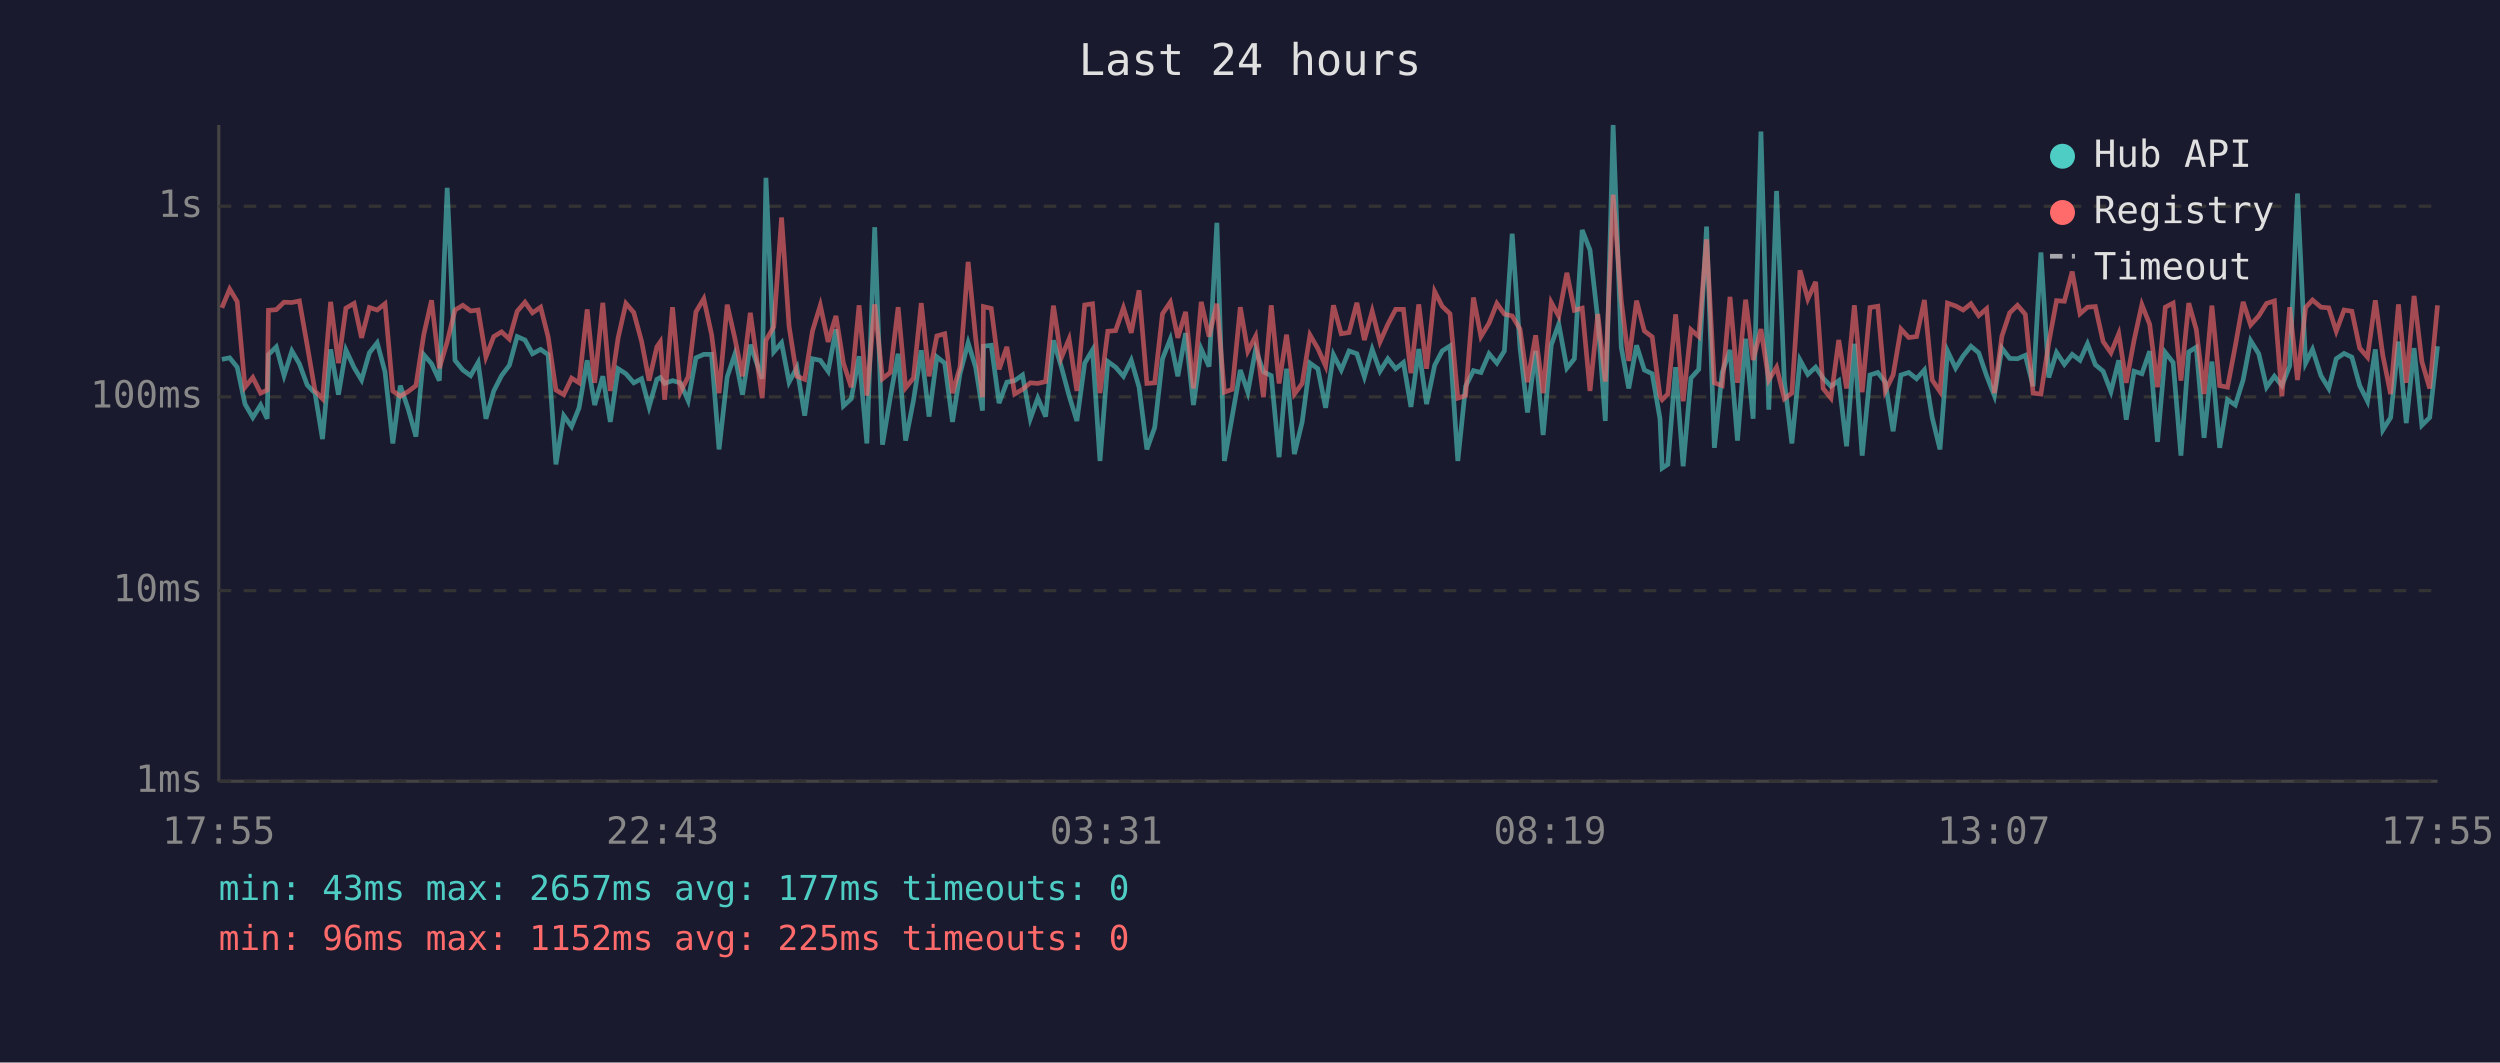
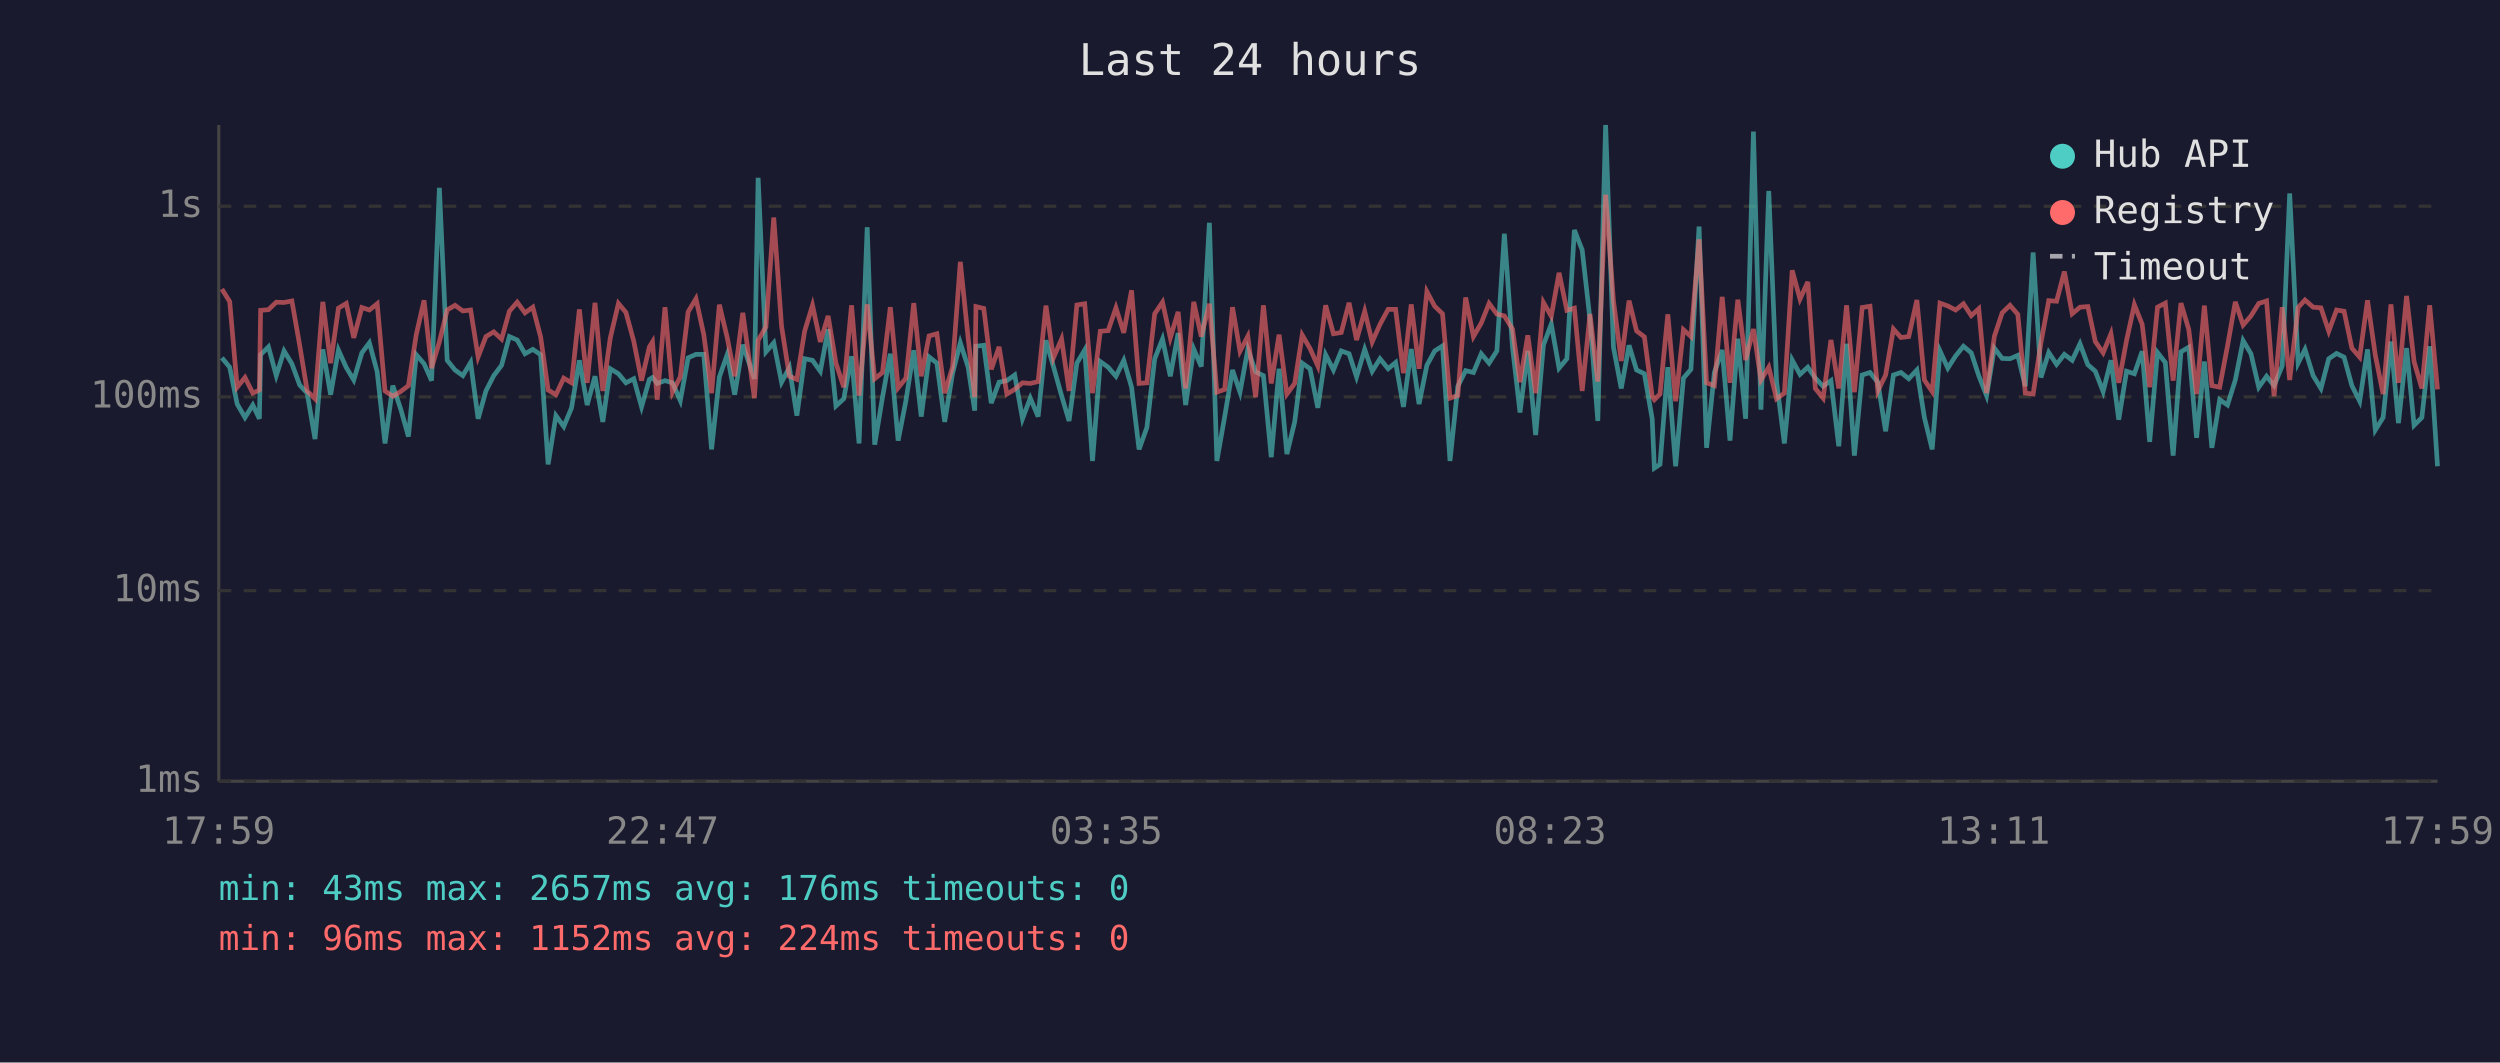
<svg xmlns="http://www.w3.org/2000/svg" viewBox="0 0 800 340" font-family="monospace" font-size="12">
  <rect width="800" height="340" fill="#1a1a2e" />
  <text x="400" y="24" fill="#e0e0e0" font-size="14" text-anchor="middle">Last 24 hours</text>
  <line x1="70" y1="40" x2="70" y2="250" stroke="#444" stroke-width="1" />
  <line x1="70" y1="250" x2="780" y2="250" stroke="#444" stroke-width="1" />
  <line x1="70" y1="250" x2="780" y2="250" stroke="#333" stroke-width="1" stroke-dasharray="4" />
  <text x="65" y="250" fill="#888" text-anchor="end" dominant-baseline="middle">1ms</text>
  <line x1="70" y1="189" x2="780" y2="189" stroke="#333" stroke-width="1" stroke-dasharray="4" />
  <text x="65" y="189" fill="#888" text-anchor="end" dominant-baseline="middle">10ms</text>
  <line x1="70" y1="127" x2="780" y2="127" stroke="#333" stroke-width="1" stroke-dasharray="4" />
  <text x="65" y="127" fill="#888" text-anchor="end" dominant-baseline="middle">100ms</text>
  <line x1="70" y1="66" x2="780" y2="66" stroke="#333" stroke-width="1" stroke-dasharray="4" />
  <text x="65" y="66" fill="#888" text-anchor="end" dominant-baseline="middle">1s</text>
-   <text x="70" y="270" fill="#888" text-anchor="middle">17:55</text>
-   <text x="212" y="270" fill="#888" text-anchor="middle">22:43</text>
-   <text x="354" y="270" fill="#888" text-anchor="middle">03:31</text>
-   <text x="496" y="270" fill="#888" text-anchor="middle">08:19</text>
-   <text x="638" y="270" fill="#888" text-anchor="middle">13:07</text>
-   <text x="780" y="270" fill="#888" text-anchor="middle">17:55</text>
-   <polyline points="71.0,115.0 73.5,114.5 75.9,117.5 78.4,129.3 80.9,133.6 83.4,129.6 85.5,134.0 85.9,113.5 88.4,111.0 90.9,120.2 93.4,112.3 95.8,116.4 98.3,123.2 100.8,125.8 103.2,140.5 105.8,111.8 108.3,126.3 110.7,112.0 113.3,117.6 115.7,121.6 118.2,112.9 120.7,109.7 123.2,119.0 125.7,141.9 128.1,123.4 130.6,130.8 133.1,139.7 135.6,113.5 138.1,116.4 140.6,121.8 143.1,60.1 145.6,115.3 148.1,118.4 150.6,120.2 153.0,116.0 155.5,134.0 158.0,125.1 160.5,120.2 163.0,116.9 165.5,107.7 168.0,108.8 170.4,113.2 173.0,111.8 175.4,113.5 177.9,148.6 180.4,133.0 182.9,136.5 185.3,130.5 187.9,115.3 190.3,129.6 192.9,120.4 195.3,135.0 197.8,118.0 200.3,119.6 202.8,122.5 205.3,121.2 207.7,130.2 210.2,121.4 211.3,120.8 212.7,122.7 215.2,121.8 217.7,122.5 220.2,128.2 222.7,114.5 225.2,113.4 227.7,113.4 230.1,143.8 232.7,120.6 235.1,113.5 237.6,126.3 240.1,110.3 243.9,121.2 245.1,56.9 247.6,112.6 250.1,109.7 252.5,122.3 255.0,117.6 257.5,133.0 260.0,114.8 262.5,115.3 265.0,118.8 267.5,105.4 269.9,129.9 272.4,127.6 274.9,114.0 277.4,141.9 279.9,72.7 282.4,142.3 284.9,127.1 287.4,113.2 289.8,141.0 292.3,128.2 294.8,112.1 297.3,133.3 299.8,114.2 302.3,116.2 304.8,135.0 307.2,119.6 309.8,109.7 312.2,117.5 314.4,131.4 314.7,110.8 317.2,110.5 319.7,129.0 322.2,122.3 324.7,121.8 327.2,120.0 329.7,134.0 332.1,127.4 334.6,133.3 337.1,108.9 339.6,117.3 342.1,126.6 344.6,134.7 347.1,116.2 349.6,112.0 352.0,147.5 354.5,115.7 357.0,117.5 359.5,120.4 362.0,115.3 364.5,123.9 367.0,143.8 369.5,136.8 372.0,114.8 374.5,108.5 376.9,120.4 379.4,106.6 381.9,129.6 384.4,111.7 386.9,117.3 389.4,71.3 391.8,147.5 394.3,133.3 396.9,118.4 399.3,125.5 401.8,111.8 404.3,119.0 406.8,120.2 409.3,146.3 411.7,118.0 414.2,145.3 416.7,135.0 419.2,116.2 421.7,118.0 424.2,130.5 426.7,113.5 429.2,118.4 431.7,112.3 434.2,113.2 436.6,120.6 439.1,111.8 441.6,118.8 444.1,114.8 446.6,118.0 449.1,116.0 451.5,130.2 454.0,111.7 456.5,129.3 459.1,116.9 461.5,112.3 464.0,110.7 466.5,147.5 469.0,123.6 471.5,118.6 473.9,119.2 476.5,113.2 479.0,116.2 481.4,112.3 483.9,74.8 486.4,111.1 488.8,132.0 491.4,112.3 493.8,139.2 496.4,110.4 498.8,103.7 501.4,117.8 503.8,114.8 506.3,73.6 508.8,80.0 511.3,102.3 513.7,134.7 516.2,40.0 518.8,111.1 521.2,124.3 523.7,110.5 526.2,118.4 528.7,119.6 531.2,134.0 531.9,149.8 533.7,148.6 536.2,117.5 538.6,149.2 541.1,121.0 543.6,118.2 546.1,72.5 548.6,143.3 551.1,119.2 553.6,112.0 556.0,141.0 558.6,108.4 561.0,134.0 563.5,42.1 566.0,131.1 568.5,61.1 571.0,122.1 573.4,141.9 576.0,115.2 578.5,119.8 581.0,117.5 583.4,121.0 585.9,123.6 588.4,121.8 590.9,142.8 593.4,110.0 595.9,145.8 598.4,120.0 600.9,119.2 603.3,122.3 605.8,138.0 608.3,120.0 610.8,119.2 613.3,121.2 615.8,118.4 618.3,133.6 620.8,143.8 623.2,112.3 625.8,117.8 628.2,113.9 630.7,110.8 633.2,112.9 635.7,120.2 638.2,126.6 640.6,111.4 643.1,114.7 645.6,114.8 648.1,113.7 650.6,123.6 653.1,80.8 655.6,120.8 658.1,112.8 660.6,116.6 663.1,113.4 665.6,115.3 668.0,110.0 670.5,116.7 673.0,118.8 675.5,125.3 678.0,115.3 680.4,134.3 682.9,118.8 685.4,119.6 687.9,112.4 690.4,141.4 692.9,112.8 695.4,116.0 697.9,145.8 700.4,112.6 702.8,111.1 705.3,140.1 707.8,115.7 710.3,143.3 712.8,127.9 715.3,129.6 717.8,121.6 720.2,109.0 722.8,113.2 725.3,123.9 727.8,120.4 730.2,123.4 732.7,117.1 735.2,61.9 737.8,116.2 740.0,111.8 742.7,120.2 745.2,124.3 747.6,114.8 750.1,113.1 752.6,114.3 755.1,123.4 757.6,128.4 760.1,111.8 762.5,137.6 765.0,133.6 767.5,109.3 770.0,135.4 772.5,111.4 775.0,136.1 777.5,133.6 780.0,110.8" fill="none" stroke="#4ecdc4" stroke-width="1.5" opacity="0.6" />
-   <polyline points="71.0,98.5 73.5,92.5 75.9,96.5 78.4,123.9 80.9,120.8 83.4,125.8 85.5,124.8 85.9,99.3 88.4,99.1 90.9,96.7 93.4,96.8 95.8,96.3 98.3,110.5 100.8,125.1 103.2,127.6 105.8,96.6 108.3,116.2 110.7,98.6 113.3,97.1 115.7,108.1 118.2,98.4 120.7,99.2 123.2,97.2 125.7,125.1 128.1,126.8 130.6,125.3 133.1,123.4 135.6,107.1 138.1,96.1 140.6,117.8 143.1,109.4 145.6,99.2 148.1,97.7 150.6,99.5 153.0,99.2 155.5,114.2 158.0,107.7 160.5,106.2 163.0,108.5 165.5,99.6 168.0,96.7 170.4,100.1 173.0,98.3 175.4,107.8 177.9,124.8 180.4,126.3 182.9,121.0 185.3,122.5 187.9,99.0 190.3,122.5 192.9,96.9 195.3,125.1 197.8,108.1 200.3,97.1 202.8,100.0 205.3,109.2 207.7,121.8 210.2,111.0 211.3,109.4 212.7,127.9 215.2,98.3 217.7,125.5 220.2,120.6 222.7,99.8 225.2,95.6 227.7,107.0 230.1,125.8 232.7,97.5 235.1,108.0 237.6,120.4 240.1,100.1 243.9,127.4 245.1,108.9 247.6,104.6 250.1,69.6 252.5,104.4 255.0,120.4 257.5,121.4 260.0,105.9 262.5,97.7 265.0,109.4 267.5,101.1 269.9,116.2 272.4,123.9 274.9,97.7 277.4,126.6 279.9,97.4 282.4,121.2 284.9,119.2 287.4,98.3 289.8,124.1 292.3,121.0 294.8,97.0 297.3,120.4 299.8,107.5 302.3,106.8 304.8,125.8 307.2,117.5 309.8,83.8 312.2,108.1 314.4,127.1 314.7,98.1 317.2,98.7 319.7,118.2 322.2,111.0 324.7,126.1 327.2,124.6 329.7,122.5 332.1,122.7 334.6,122.1 337.1,97.8 339.6,114.5 342.1,108.5 344.6,125.1 347.1,97.6 349.6,97.2 352.0,125.8 354.5,106.0 357.0,105.8 359.5,98.5 362.0,106.5 364.5,92.9 367.0,122.7 369.5,122.5 372.0,100.4 374.5,96.7 376.9,108.1 379.4,99.8 381.9,124.3 384.4,96.6 386.9,107.7 389.4,97.2 391.8,125.5 394.3,124.6 396.9,98.3 399.3,112.4 401.8,107.6 404.3,127.1 406.8,97.7 409.3,122.7 411.7,107.1 414.2,126.1 416.7,122.7 419.2,107.2 421.7,111.5 424.2,117.1 426.7,97.7 429.2,106.8 431.7,106.4 434.2,96.9 436.6,108.8 439.1,99.6 441.6,109.4 444.1,103.8 446.6,99.0 449.1,99.0 451.5,119.4 454.0,97.4 456.5,118.0 459.1,93.3 461.5,98.0 464.0,100.4 466.5,127.4 469.0,126.6 471.5,95.2 473.9,107.7 476.5,103.4 479.0,97.1 481.4,100.5 483.9,101.1 486.4,105.3 488.8,122.3 491.4,107.3 493.8,125.8 496.4,96.8 498.8,101.2 501.4,87.3 503.8,99.3 506.3,98.6 508.8,125.1 511.3,100.5 513.7,122.1 516.2,62.3 518.8,96.2 521.2,115.5 523.7,96.2 526.2,105.9 528.7,107.8 531.2,126.8 531.9,127.9 533.7,126.1 536.2,100.6 538.6,128.4 541.1,105.5 543.6,107.7 546.1,76.6 548.6,122.5 551.1,123.4 553.6,95.0 556.0,122.5 558.6,95.9 561.0,115.2 563.5,105.3 566.0,121.6 568.5,117.5 571.0,127.6 573.4,125.8 576.0,86.5 578.5,95.7 581.0,90.2 583.4,124.3 585.9,127.4 588.4,108.8 590.9,124.3 593.4,97.7 595.9,125.5 598.4,98.4 600.9,98.0 603.3,125.1 605.8,120.0 608.3,105.3 610.8,108.0 613.3,107.7 615.8,96.0 618.3,121.6 620.8,125.3 623.2,97.0 625.8,97.9 628.2,99.2 630.7,97.2 633.2,101.0 635.7,98.8 638.2,125.8 640.6,107.6 643.1,100.1 645.6,97.7 648.1,100.6 650.6,125.8 653.1,126.1 655.6,109.7 658.1,96.2 660.6,96.4 663.1,86.9 665.6,100.4 668.0,98.3 670.5,98.1 673.0,109.3 675.5,112.9 678.0,106.8 680.4,122.5 682.9,108.9 685.4,97.5 687.9,103.8 690.4,123.9 692.9,98.3 695.4,97.0 697.9,121.8 700.4,97.0 702.8,105.4 705.3,126.1 707.8,97.8 710.3,123.4 712.8,123.9 715.3,110.7 717.8,96.6 720.2,104.0 722.8,101.1 725.3,97.1 727.8,96.3 730.2,126.8 732.7,98.3 735.2,121.6 737.8,98.4 740.0,96.0 742.7,98.3 745.2,98.5 747.6,106.0 750.1,99.2 752.6,99.6 755.1,111.4 757.6,114.3 760.1,96.1 762.5,113.7 765.0,126.1 767.5,97.4 770.0,122.5 772.5,94.7 775.0,115.7 777.5,124.3 780.0,97.7" fill="none" stroke="#ff6b6b" stroke-width="1.5" opacity="0.6" />
+   <text x="70" y="270" fill="#888" text-anchor="middle">17:59</text>
+   <text x="212" y="270" fill="#888" text-anchor="middle">22:47</text>
+   <text x="354" y="270" fill="#888" text-anchor="middle">03:35</text>
+   <text x="496" y="270" fill="#888" text-anchor="middle">08:23</text>
+   <text x="638" y="270" fill="#888" text-anchor="middle">13:11</text>
+   <text x="780" y="270" fill="#888" text-anchor="middle">17:59</text>
+   <polyline points="71.0,114.5 73.5,117.5 75.9,129.3 78.4,133.6 80.9,129.6 83.0,134.0 83.4,113.5 85.9,111.0 88.4,120.2 90.9,112.3 93.4,116.4 95.9,123.2 98.3,125.8 100.8,140.5 103.3,111.8 105.8,126.3 108.3,112.0 110.8,117.6 113.2,121.6 115.8,112.9 118.2,109.7 120.7,119.0 123.2,141.9 125.7,123.4 128.2,130.8 130.7,139.7 133.2,113.5 135.7,116.4 138.1,121.8 140.6,60.1 143.1,115.3 145.6,118.4 148.1,120.2 150.6,116.0 153.0,134.0 155.5,125.1 158.0,120.2 160.5,116.9 163.0,107.7 165.5,108.8 168.0,113.2 170.5,111.8 173.0,113.5 175.4,148.6 177.9,133.0 180.4,136.5 182.9,130.5 185.4,115.3 187.9,129.6 190.4,120.4 192.9,135.0 195.3,118.0 197.9,119.6 200.3,122.5 202.8,121.2 205.3,130.2 207.8,121.4 208.8,120.8 210.3,122.7 212.8,121.8 215.2,122.5 217.7,128.2 220.2,114.5 222.7,113.4 225.2,113.4 227.7,143.8 230.2,120.6 232.7,113.5 235.1,126.3 237.7,110.3 241.4,121.2 242.6,56.9 245.1,112.6 247.6,109.7 250.1,122.3 252.6,117.6 255.0,133.0 257.5,114.8 260.0,115.3 262.5,118.8 265.0,105.4 267.5,129.9 270.0,127.6 272.5,114.0 274.9,141.9 277.5,72.7 279.9,142.3 282.4,127.1 284.9,113.2 287.4,141.0 289.9,128.2 292.4,112.1 294.8,133.3 297.3,114.2 299.8,116.2 302.3,135.0 304.8,119.6 307.3,109.7 309.8,117.5 311.9,131.4 312.3,110.8 314.8,110.5 317.2,129.0 319.7,122.3 322.2,121.8 324.7,120.0 327.2,134.0 329.7,127.4 332.2,133.3 334.7,108.9 337.1,117.3 339.7,126.6 342.1,134.7 344.6,116.2 347.1,112.0 349.6,147.5 352.1,115.7 354.6,117.5 357.1,120.4 359.6,115.3 362.1,123.9 364.5,143.8 367.0,136.8 369.5,114.8 372.0,108.5 374.5,120.4 377.0,106.6 379.4,129.6 382.0,111.7 384.4,117.3 387.0,71.3 389.4,147.5 391.9,133.3 394.4,118.4 396.8,125.5 399.3,111.8 401.8,119.0 404.3,120.2 406.8,146.3 409.3,118.0 411.8,145.3 414.3,135.0 416.7,116.2 419.2,118.0 421.7,130.5 424.2,113.5 426.7,118.4 429.2,112.3 431.7,113.2 434.1,120.6 436.7,111.8 439.1,118.8 441.6,114.8 444.2,118.0 446.6,116.0 449.1,130.2 451.6,111.7 454.1,129.3 456.6,116.9 459.1,112.3 461.6,110.7 464.0,147.5 466.5,123.6 469.0,118.6 471.5,119.2 474.0,113.2 476.5,116.2 479.0,112.3 481.4,74.8 484.0,111.1 486.4,132.0 488.9,112.3 491.4,139.2 493.9,110.4 496.4,103.7 498.9,117.8 501.4,114.8 503.8,73.6 506.3,80.0 508.8,102.3 511.3,134.7 513.8,40.0 516.3,111.1 518.8,124.3 521.3,110.5 523.7,118.4 526.2,119.6 528.7,134.0 529.4,149.8 531.2,148.6 533.7,117.5 536.2,149.2 538.7,121.0 541.1,118.2 543.7,72.5 546.1,143.3 548.6,119.2 551.1,112.0 553.6,141.0 556.1,108.4 558.6,134.0 561.1,42.1 563.5,131.1 566.0,61.1 568.5,122.1 571.0,141.9 573.5,115.2 576.0,119.8 578.5,117.5 580.9,121.0 583.4,123.6 585.9,121.8 588.4,142.8 590.9,110.0 593.4,145.8 595.9,120.0 598.4,119.2 600.9,122.3 603.4,138.0 605.9,120.0 608.3,119.2 610.8,121.2 613.4,118.4 615.8,133.6 618.3,143.8 620.8,112.3 623.3,117.8 625.8,113.9 628.3,110.8 630.8,112.9 633.2,120.2 635.7,126.6 638.2,111.4 640.7,114.7 643.2,114.8 645.7,113.7 648.1,123.6 650.6,80.8 653.1,120.8 655.6,112.8 658.1,116.6 660.6,113.4 663.1,115.3 665.6,110.0 668.1,116.7 670.5,118.8 673.0,125.3 675.5,115.3 678.0,134.3 680.5,118.8 683.0,119.6 685.5,112.4 687.9,141.4 690.4,112.8 692.9,116.0 695.4,145.8 697.9,112.6 700.4,111.1 702.9,140.1 705.4,115.7 707.8,143.3 710.3,127.9 712.8,129.6 715.3,121.6 717.8,109.0 720.3,113.2 722.8,123.9 725.3,120.4 727.7,123.4 730.3,117.1 732.7,61.9 735.4,116.2 737.6,111.8 740.2,120.2 742.7,124.3 745.2,114.8 747.7,113.1 750.1,114.3 752.6,123.4 755.1,128.4 757.6,111.8 760.1,137.6 762.6,133.6 765.1,109.3 767.5,135.4 770.1,111.4 772.5,136.1 775.0,133.6 777.5,110.8 780.0,149.2" fill="none" stroke="#4ecdc4" stroke-width="1.5" opacity="0.6" />
+   <polyline points="71.0,92.5 73.5,96.5 75.9,123.9 78.4,120.8 80.9,125.8 83.0,124.8 83.4,99.3 85.9,99.1 88.4,96.7 90.9,96.8 93.4,96.3 95.9,110.5 98.3,125.1 100.8,127.6 103.3,96.6 105.8,116.2 108.3,98.6 110.8,97.1 113.2,108.1 115.8,98.4 118.2,99.2 120.7,97.2 123.2,125.1 125.7,126.8 128.2,125.3 130.7,123.4 133.2,107.1 135.7,96.1 138.1,117.8 140.6,109.4 143.1,99.2 145.6,97.7 148.1,99.5 150.6,99.2 153.0,114.2 155.5,107.7 158.0,106.2 160.5,108.5 163.0,99.6 165.5,96.7 168.0,100.1 170.5,98.3 173.0,107.8 175.4,124.8 177.9,126.3 180.4,121.0 182.9,122.5 185.4,99.0 187.9,122.5 190.4,96.9 192.9,125.1 195.3,108.1 197.9,97.1 200.3,100.0 202.8,109.2 205.3,121.8 207.8,111.0 208.8,109.4 210.3,127.9 212.8,98.3 215.2,125.5 217.7,120.6 220.2,99.8 222.7,95.6 225.2,107.0 227.7,125.8 230.2,97.5 232.7,108.0 235.1,120.4 237.7,100.1 241.4,127.4 242.6,108.9 245.1,104.6 247.6,69.6 250.1,104.4 252.6,120.4 255.0,121.4 257.5,105.9 260.0,97.7 262.5,109.4 265.0,101.1 267.5,116.2 270.0,123.9 272.5,97.7 274.9,126.6 277.5,97.4 279.9,121.2 282.4,119.2 284.9,98.3 287.4,124.1 289.9,121.0 292.4,97.0 294.8,120.4 297.3,107.5 299.8,106.8 302.3,125.8 304.8,117.5 307.3,83.8 309.8,108.1 311.9,127.1 312.3,98.1 314.8,98.7 317.2,118.2 319.7,111.0 322.2,126.1 324.7,124.6 327.2,122.5 329.7,122.7 332.2,122.1 334.7,97.8 337.1,114.5 339.7,108.5 342.1,125.1 344.6,97.6 347.1,97.2 349.6,125.8 352.1,106.0 354.6,105.8 357.1,98.5 359.6,106.5 362.1,92.9 364.5,122.7 367.0,122.5 369.5,100.4 372.0,96.7 374.5,108.1 377.0,99.8 379.4,124.3 382.0,96.6 384.4,107.7 387.0,97.2 389.4,125.5 391.9,124.6 394.4,98.3 396.8,112.4 399.3,107.6 401.8,127.1 404.3,97.7 406.8,122.7 409.3,107.1 411.8,126.1 414.3,122.7 416.7,107.2 419.2,111.5 421.7,117.1 424.2,97.7 426.7,106.8 429.2,106.4 431.7,96.9 434.1,108.8 436.7,99.6 439.1,109.4 441.6,103.8 444.2,99.0 446.6,99.0 449.1,119.4 451.6,97.4 454.1,118.0 456.6,93.3 459.1,98.0 461.6,100.4 464.0,127.4 466.5,126.6 469.0,95.2 471.5,107.7 474.0,103.4 476.5,97.1 479.0,100.5 481.4,101.1 484.0,105.3 486.4,122.3 488.9,107.3 491.4,125.8 493.9,96.8 496.4,101.2 498.9,87.3 501.4,99.3 503.8,98.6 506.3,125.1 508.8,100.5 511.3,122.1 513.8,62.3 516.3,96.2 518.8,115.5 521.3,96.2 523.7,105.9 526.2,107.8 528.7,126.8 529.4,127.9 531.2,126.1 533.7,100.6 536.2,128.4 538.7,105.5 541.1,107.7 543.7,76.6 546.1,122.5 548.6,123.4 551.1,95.0 553.6,122.5 556.1,95.9 558.6,115.2 561.1,105.3 563.5,121.6 566.0,117.5 568.5,127.6 571.0,125.8 573.5,86.5 576.0,95.7 578.5,90.2 580.9,124.3 583.4,127.4 585.9,108.8 588.4,124.3 590.9,97.7 593.4,125.5 595.9,98.4 598.4,98.0 600.9,125.1 603.4,120.0 605.9,105.3 608.3,108.0 610.8,107.7 613.4,96.0 615.8,121.6 618.3,125.3 620.8,97.0 623.3,97.9 625.8,99.2 628.3,97.2 630.8,101.0 633.2,98.8 635.7,125.8 638.2,107.6 640.7,100.1 643.2,97.7 645.7,100.6 648.1,125.8 650.6,126.1 653.1,109.7 655.6,96.2 658.1,96.4 660.6,86.9 663.1,100.4 665.6,98.3 668.1,98.1 670.5,109.3 673.0,112.9 675.5,106.8 678.0,122.5 680.5,108.9 683.0,97.5 685.5,103.8 687.9,123.9 690.4,98.3 692.9,97.0 695.4,121.8 697.9,97.0 700.4,105.4 702.9,126.1 705.4,97.8 707.8,123.4 710.3,123.9 712.8,110.7 715.3,96.6 717.8,104.0 720.3,101.1 722.8,97.1 725.3,96.3 727.7,126.8 730.3,98.3 732.7,121.6 735.4,98.4 737.6,96.0 740.2,98.3 742.7,98.5 745.2,106.0 747.7,99.2 750.1,99.6 752.6,111.4 755.1,114.3 757.6,96.1 760.1,113.7 762.6,126.1 765.1,97.4 767.5,122.5 770.1,94.7 772.5,115.7 775.0,124.3 777.5,97.7 780.0,124.6" fill="none" stroke="#ff6b6b" stroke-width="1.5" opacity="0.6" />
  <circle cx="660" cy="50" r="4" fill="#4ecdc4" />
  <text x="670" y="50" fill="#e0e0e0" dominant-baseline="middle">Hub API</text>
  <circle cx="660" cy="68" r="4" fill="#ff6b6b" />
  <text x="670" y="68" fill="#e0e0e0" dominant-baseline="middle">Registry</text>
  <line x1="656" y1="82" x2="664" y2="82" stroke="#e0e0e0" stroke-width="1.5" stroke-dasharray="4,3" opacity="0.7" />
  <text x="670" y="86" fill="#e0e0e0" dominant-baseline="middle">Timeout</text>
-   <text x="70" y="288" fill="#4ecdc4" font-size="11">min: 43ms  max: 2657ms  avg: 177ms  timeouts: 0</text>
-   <text x="70" y="304" fill="#ff6b6b" font-size="11">min: 96ms  max: 1152ms  avg: 225ms  timeouts: 0</text>
+   <text x="70" y="288" fill="#4ecdc4" font-size="11">min: 43ms  max: 2657ms  avg: 176ms  timeouts: 0</text>
+   <text x="70" y="304" fill="#ff6b6b" font-size="11">min: 96ms  max: 1152ms  avg: 224ms  timeouts: 0</text>
</svg>
